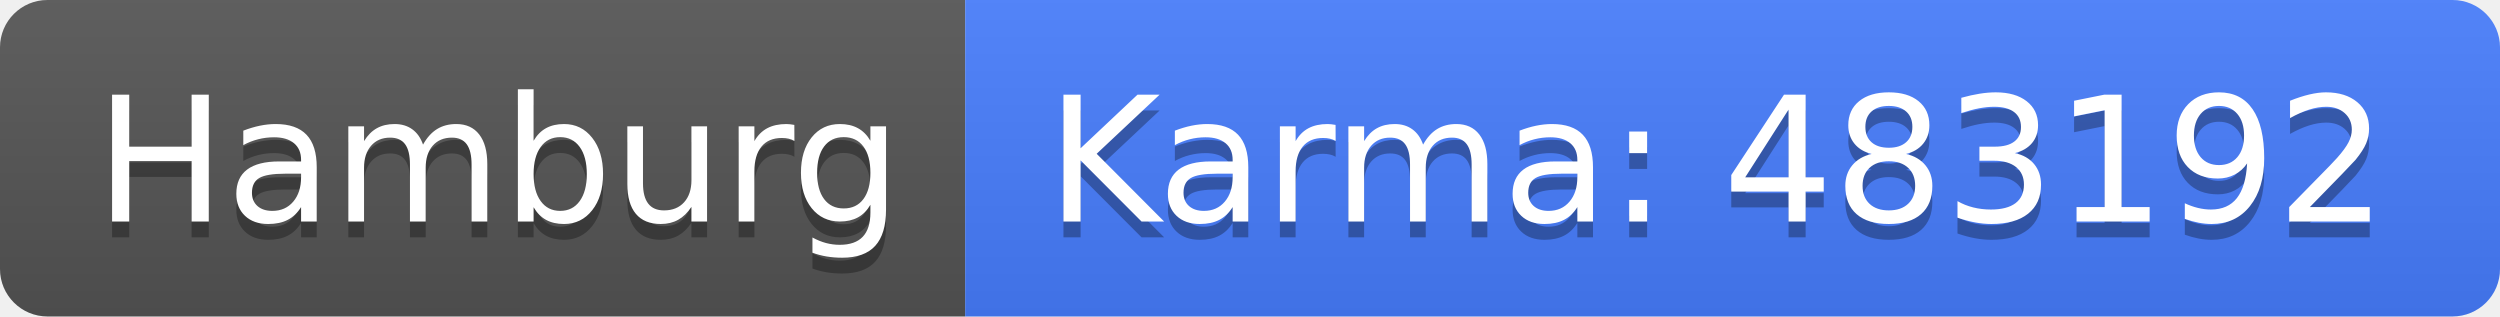
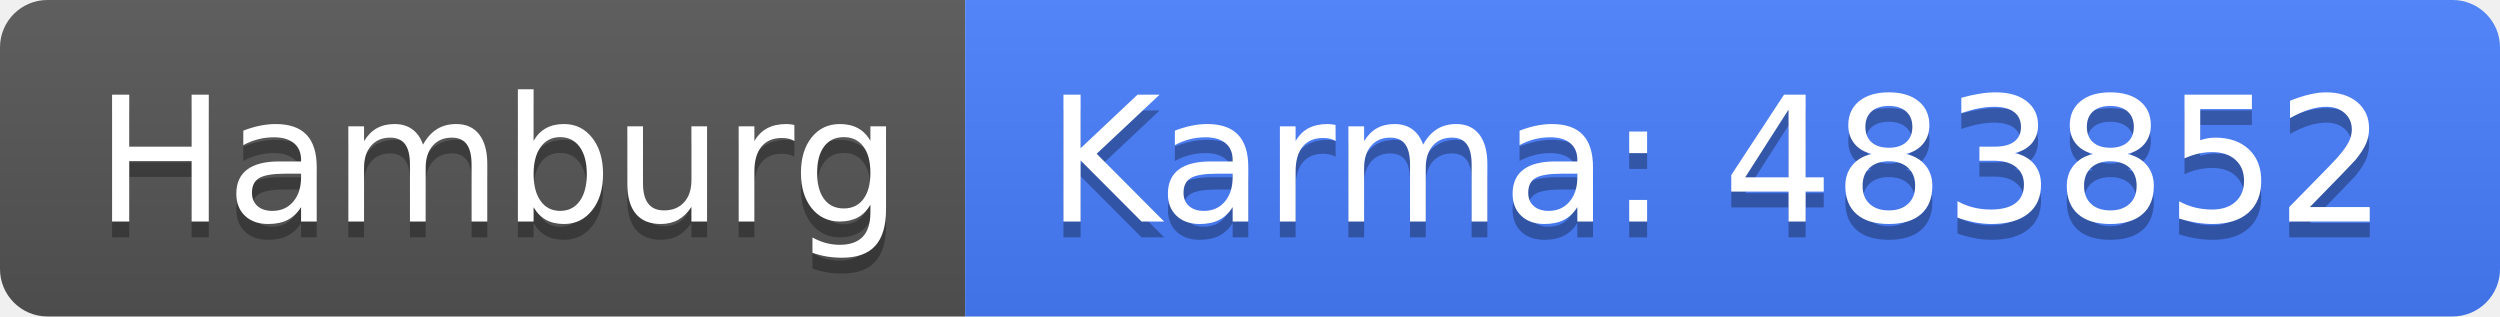
<svg xmlns="http://www.w3.org/2000/svg" width="158" height="20">
  <linearGradient id="b" x2="0" y2="100%">
    <stop offset="0" stop-color="#bbb" stop-opacity=".1" />
    <stop offset="1" stop-opacity=".1" />
  </linearGradient>
  <clipPath id="a">
    <rect width="158" height="20" rx="3" fill="#fff" />
  </clipPath>
  <g clip-path="url(#a)">
    <path fill="#555" d="M0 0h61v20H0z" />
    <path fill="#477eff" d="M61 0h97v20H61z" />
    <path fill="url(#b)" d="M0 0h158v20H0z" />
  </g>
  <g fill="#fff" text-anchor="middle" font-family="DejaVu Sans,Verdana,Geneva,sans-serif" font-size="110">
    <text x="315" y="150" fill="#010101" fill-opacity=".3" transform="scale(.1)" textLength="510">Hamburg</text>
    <text x="315" y="140" transform="scale(.1)" textLength="510">Hamburg</text>
-     <text x="1085" y="150" fill="#010101" fill-opacity=".3" transform="scale(.1)" textLength="870">Karma: 483192</text>
-     <text x="1085" y="140" transform="scale(.1)" textLength="870">Karma: 483192</text>
+     <text x="1085" y="150" fill="#010101" fill-opacity=".3" transform="scale(.1)" textLength="870">Karma: 483852</text>
+     <text x="1085" y="140" transform="scale(.1)" textLength="870">Karma: 483852</text>
  </g>
</svg>
